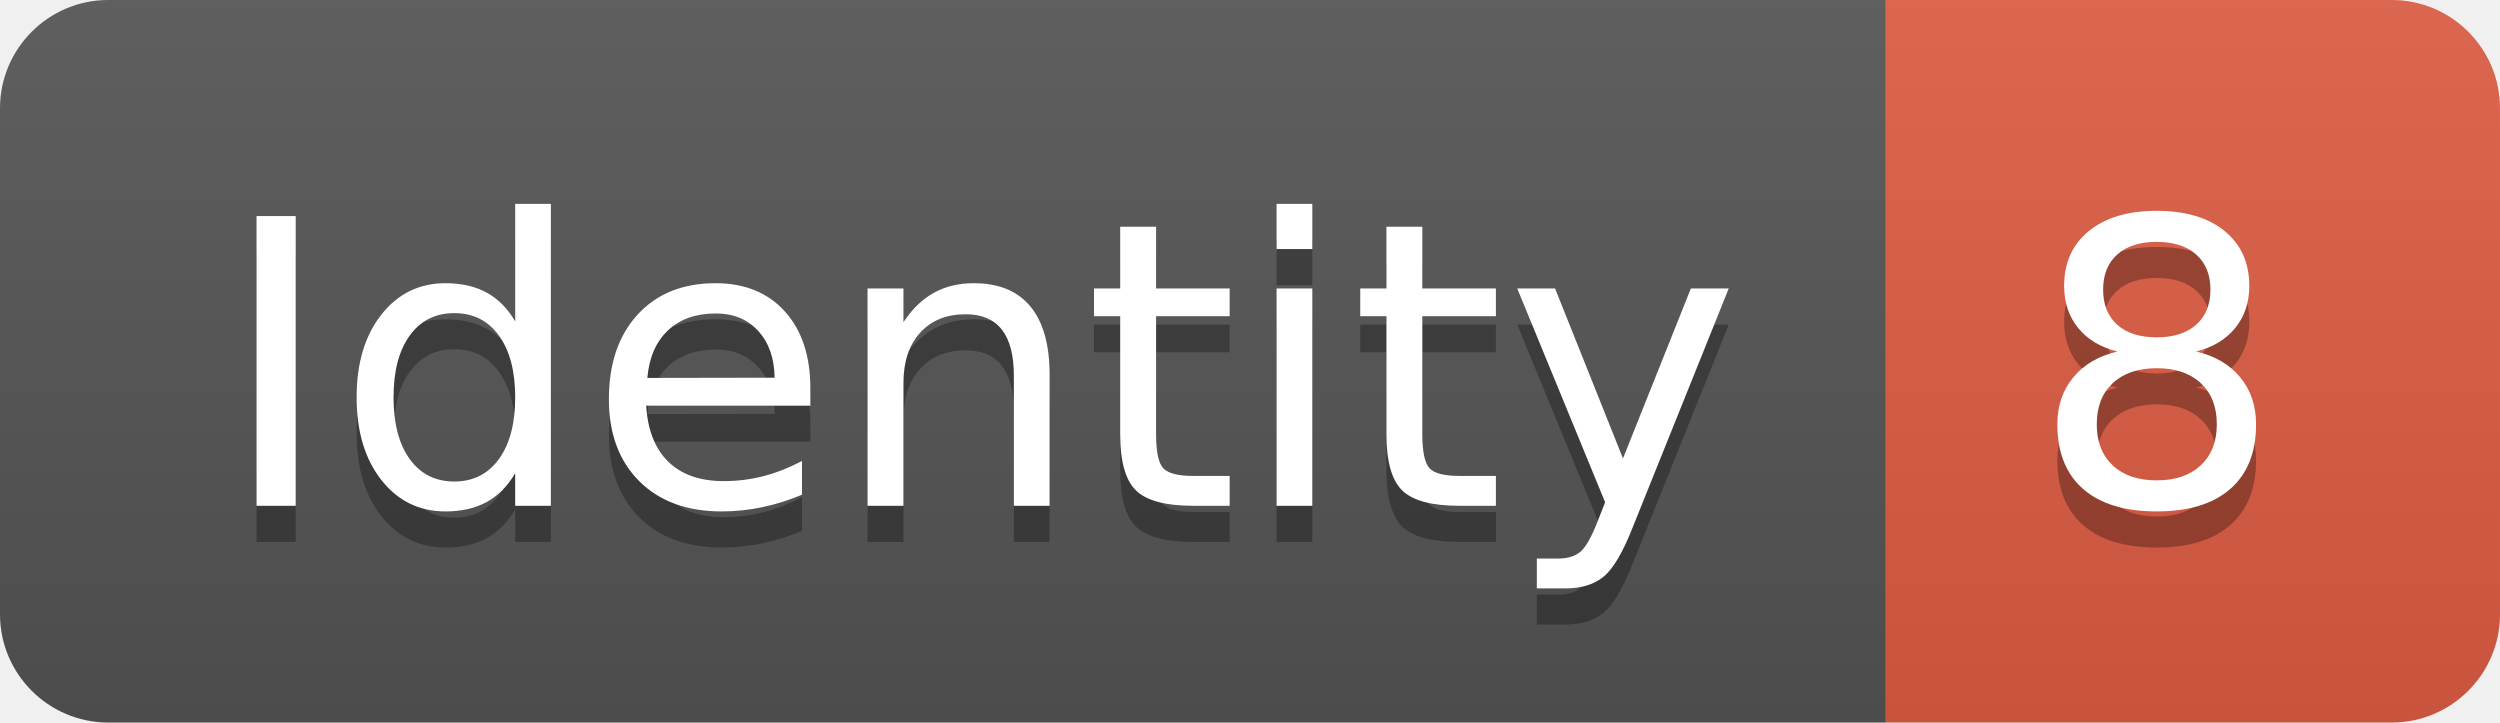
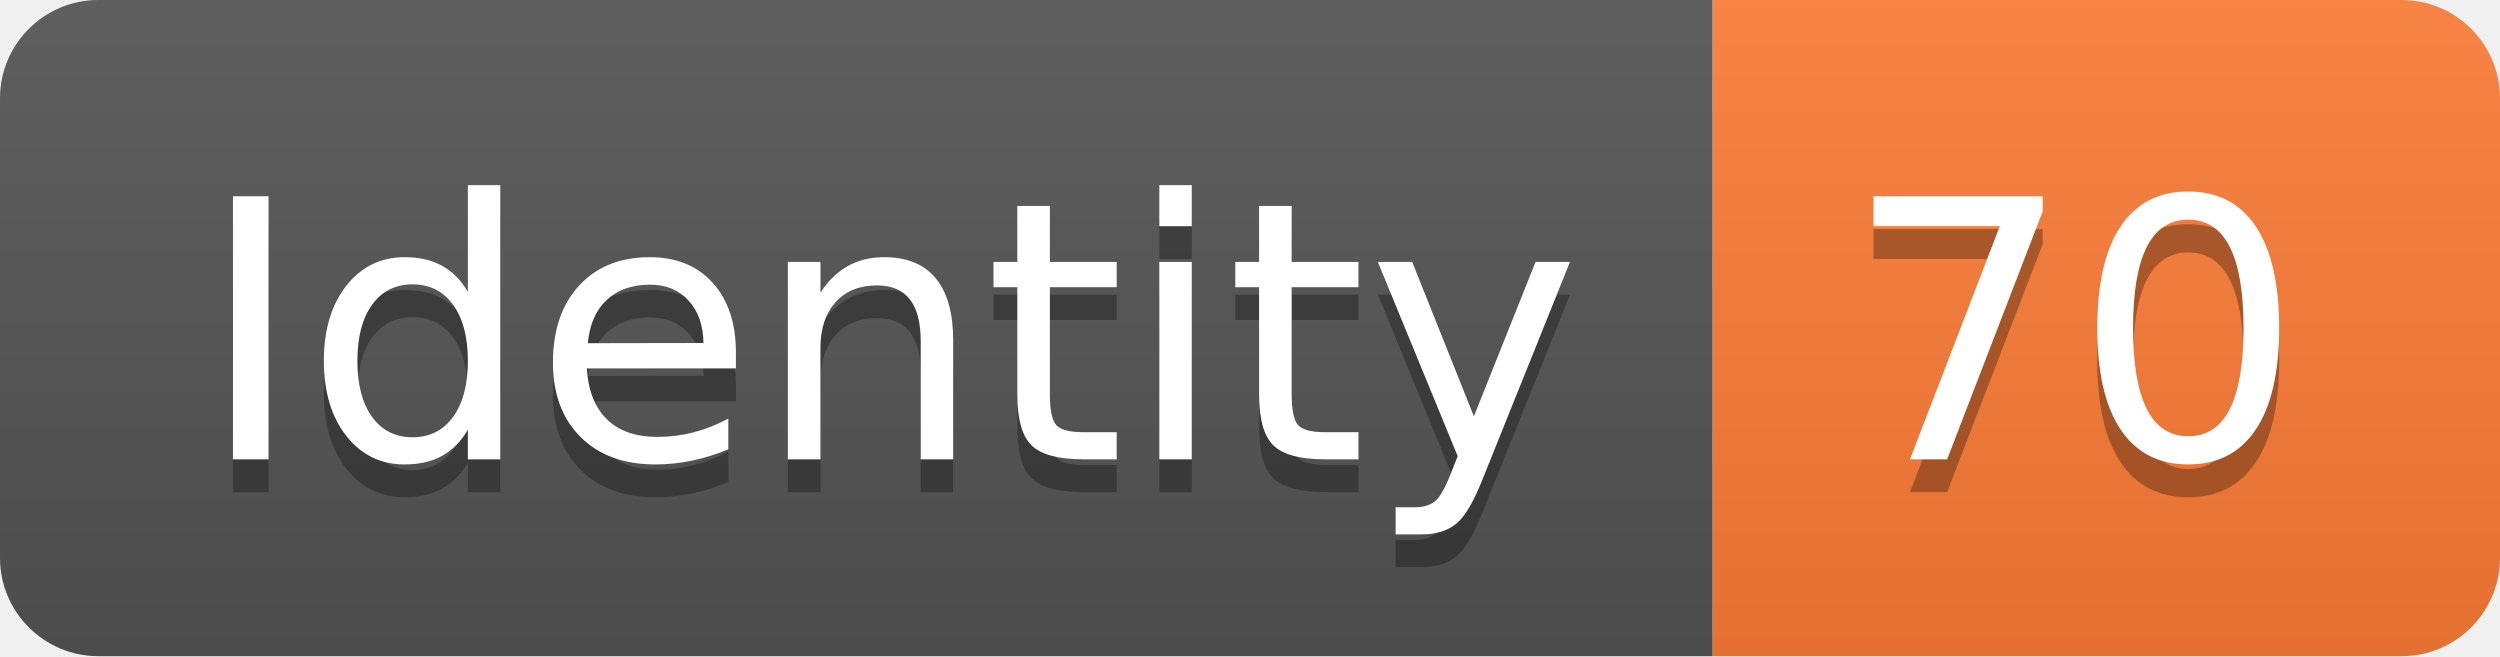
- <svg xmlns="http://www.w3.org/2000/svg" width="69.2" height="20">
+ <svg xmlns="http://www.w3.org/2000/svg" width="76.2" height="20">
  <linearGradient id="smooth" x2="0" y2="100%">
    <stop offset="0" stop-color="#bbb" stop-opacity=".1" />
    <stop offset="1" stop-opacity=".1" />
  </linearGradient>
  <clipPath id="round">
-     <rect width="69.2" height="20" rx="3" fill="#fff" />
+     <rect width="76.2" height="20" rx="3" fill="#fff" />
  </clipPath>
  <g clip-path="url(#round)">
    <rect width="52.2" height="20" fill="#555" />
-     <rect x="52.2" width="17.0" height="20" fill="#e05d44" />
-     <rect width="69.2" height="20" fill="url(#smooth)" />
+     <rect x="52.2" width="24.0" height="20" fill="#fe7d37" />
+     <rect width="76.2" height="20" fill="url(#smooth)" />
  </g>
  <g fill="#fff" text-anchor="middle" font-family="DejaVu Sans,Verdana,Geneva,sans-serif" font-size="110">
    <text x="271.0" y="150" fill="#010101" fill-opacity=".3" transform="scale(0.1)" textLength="422.0" lengthAdjust="spacing">Identity</text>
    <text x="271.0" y="140" transform="scale(0.1)" textLength="422.0" lengthAdjust="spacing">Identity</text>
-     <text x="597.0" y="150" fill="#010101" fill-opacity=".3" transform="scale(0.1)" textLength="70.0" lengthAdjust="spacing">8</text>
-     <text x="597.0" y="140" transform="scale(0.1)" textLength="70.0" lengthAdjust="spacing">8</text>
+     <text x="632.0" y="150" fill="#010101" fill-opacity=".3" transform="scale(0.1)" textLength="140.0" lengthAdjust="spacing">70</text>
+     <text x="632.0" y="140" transform="scale(0.1)" textLength="140.0" lengthAdjust="spacing">70</text>
  </g>
</svg>
